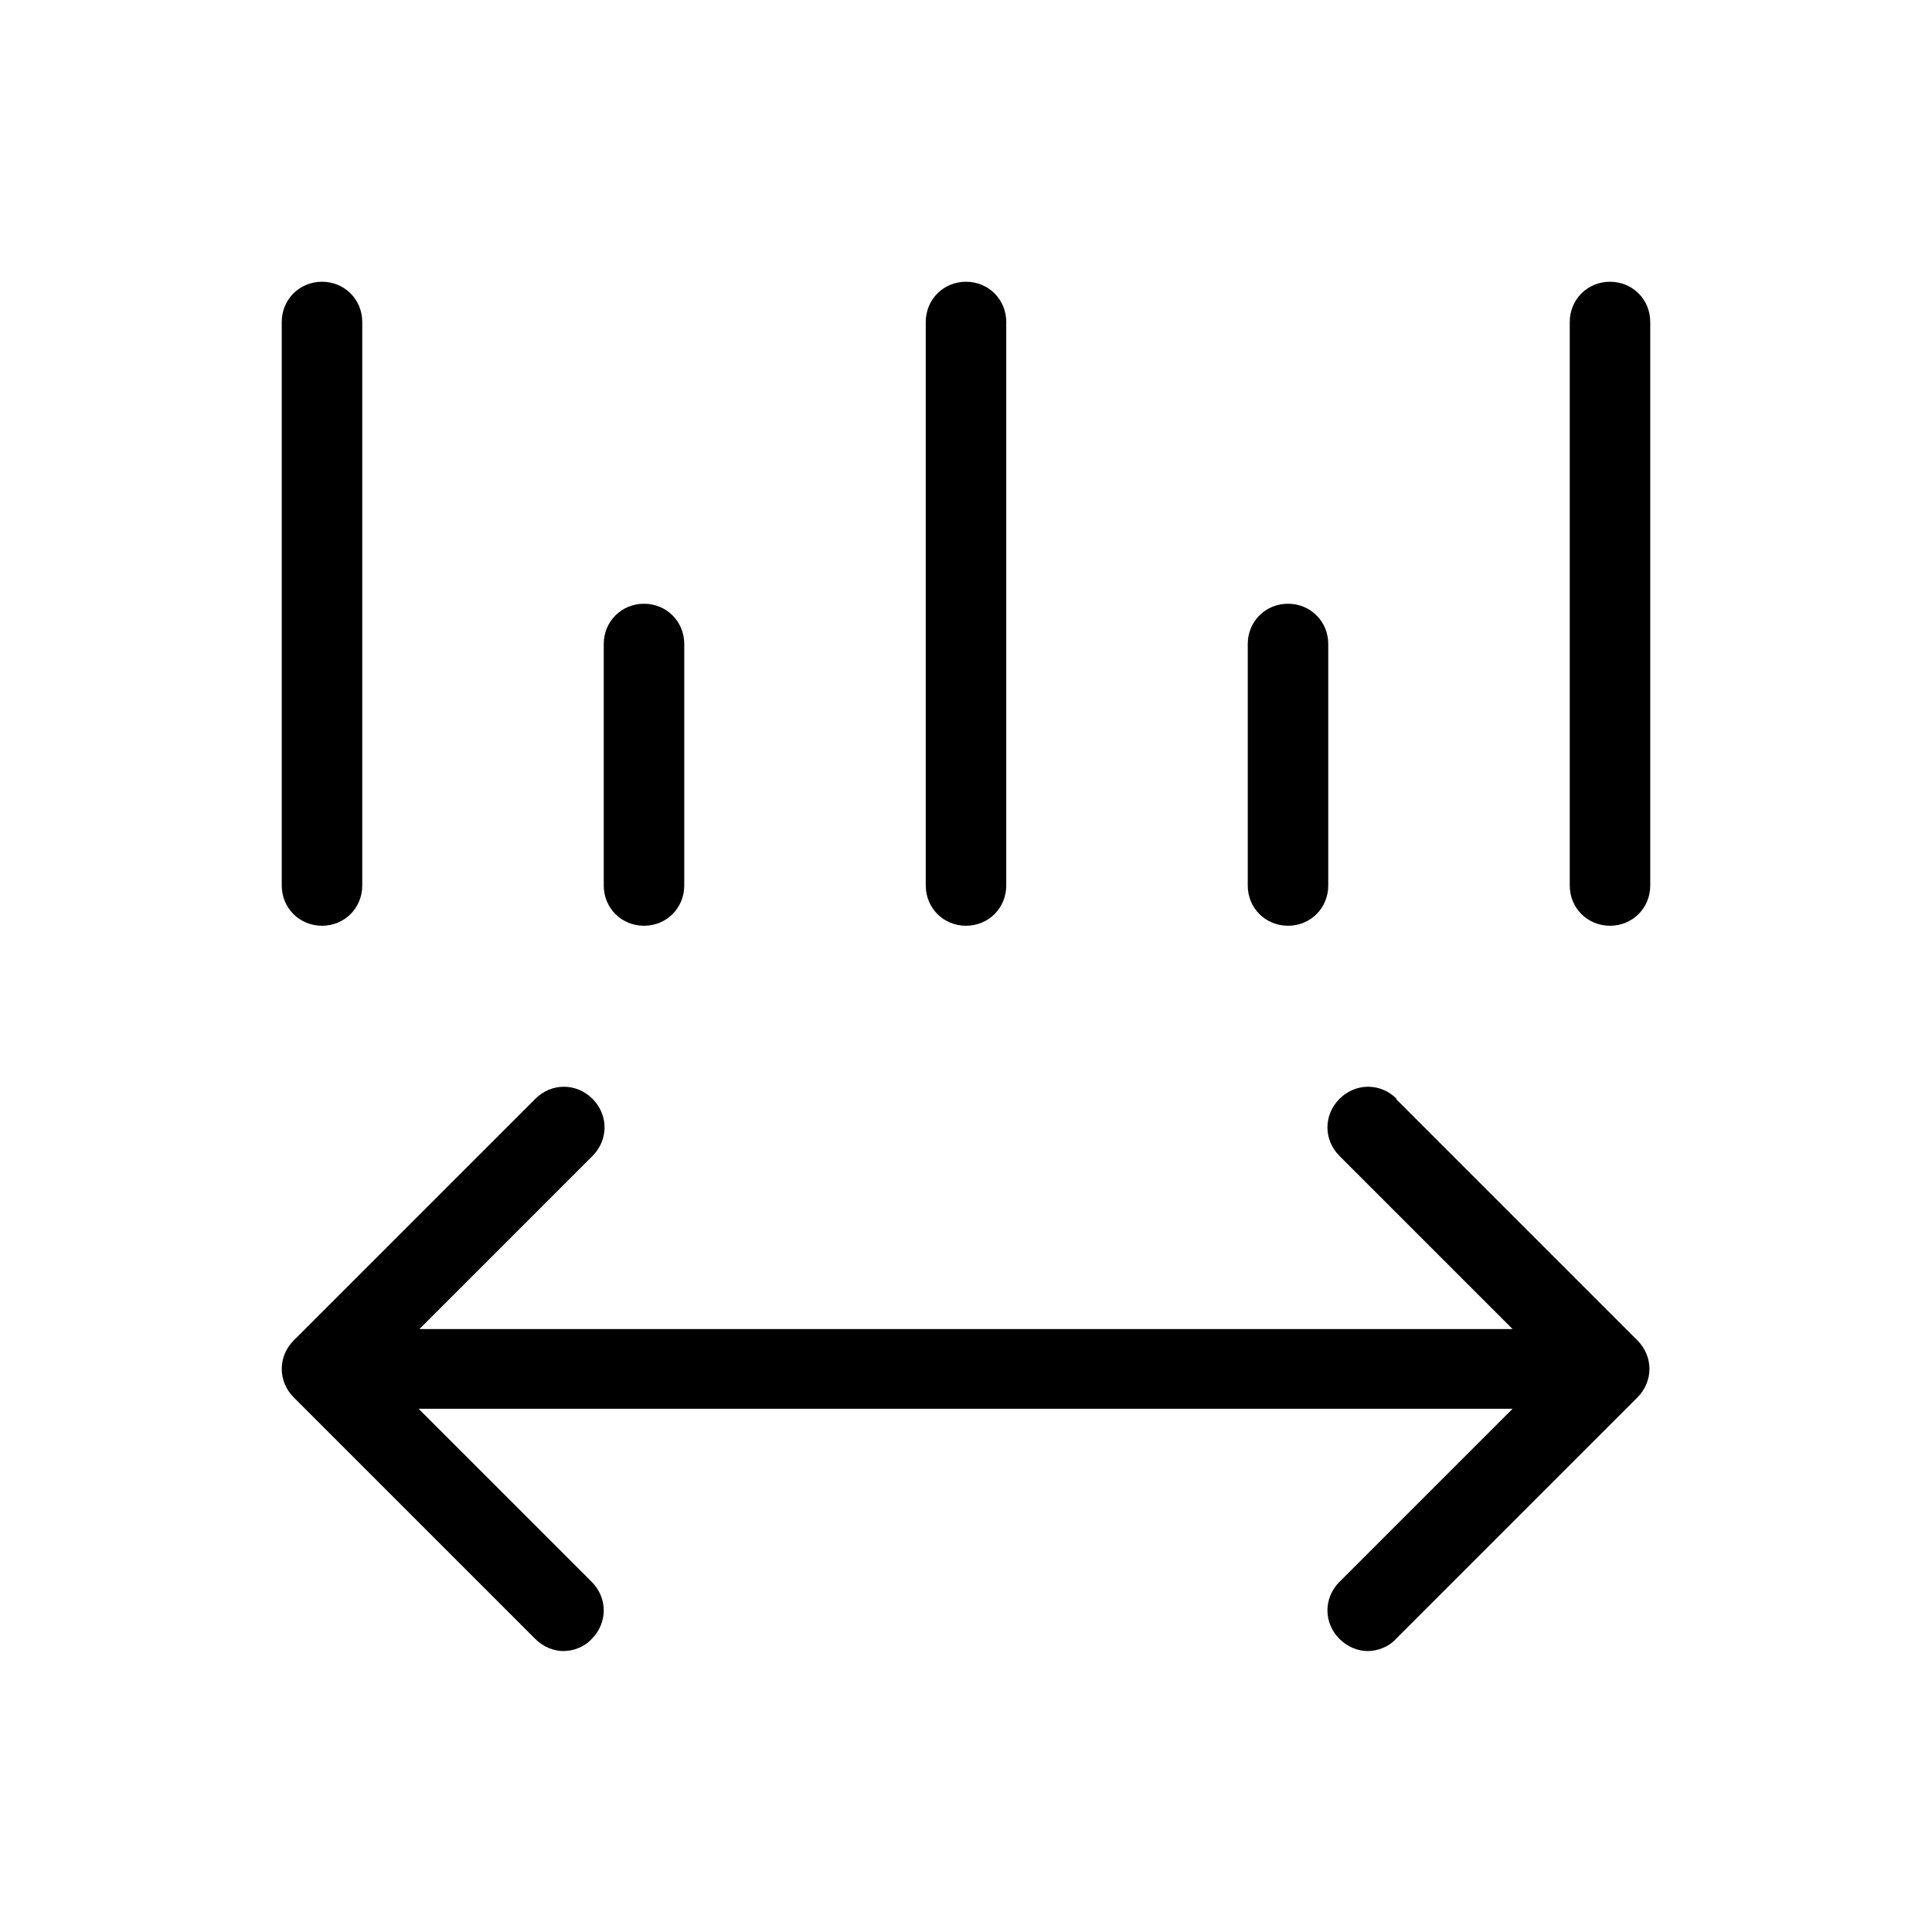
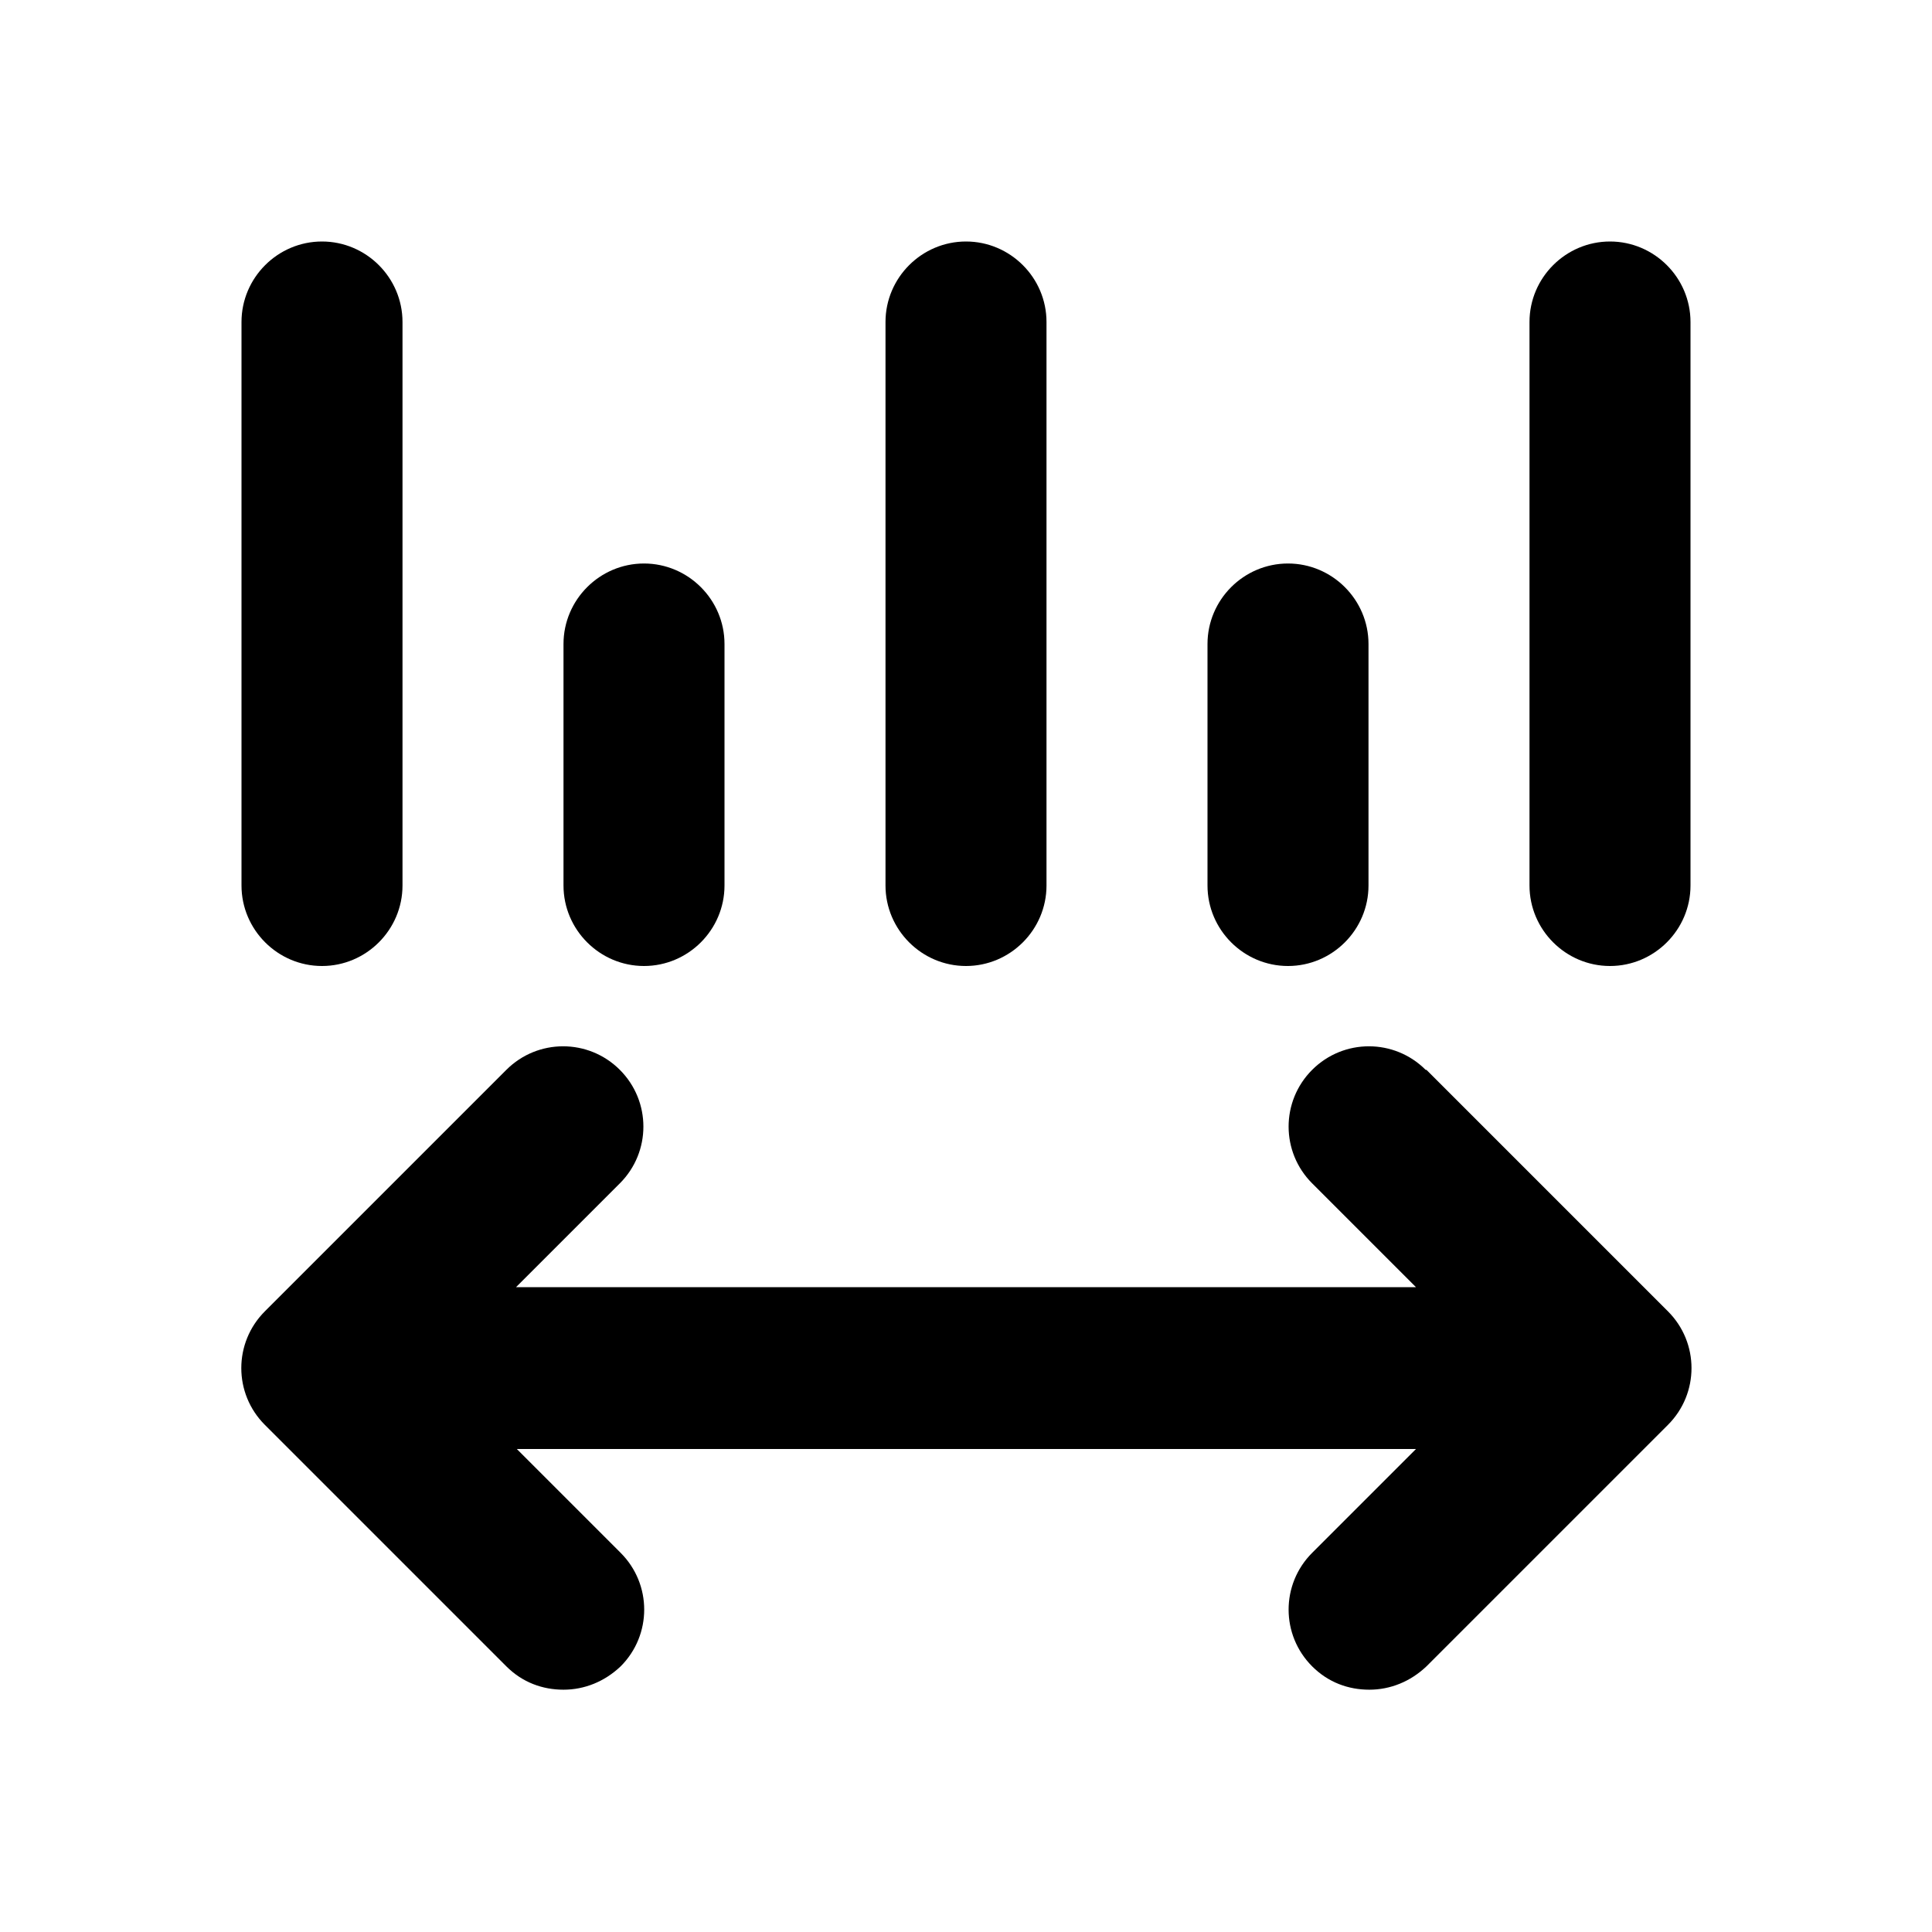
<svg xmlns="http://www.w3.org/2000/svg" id="art" version="1.1" viewBox="0 0 24 24">
-   <path d="M17.35,13.65c-.2-.2-.51-.2-.71,0s-.2.51,0,.71l2.15,2.15H5.21l2.15-2.15c.2-.2.2-.51,0-.71s-.51-.2-.71,0l-3,3c-.2.2-.2.51,0,.71l3,3c.1.1.23.15.35.15s.26-.05.35-.15c.2-.2.2-.51,0-.71l-2.15-2.15h13.59l-2.15,2.15c-.2.2-.2.51,0,.71.1.1.23.15.35.15s.26-.05.35-.15l3-3c.2-.2.2-.51,0-.71l-3-3Z" />
-   <path d="M4,11.5c.28,0,.5-.22.5-.5v-7c0-.28-.22-.5-.5-.5s-.5.22-.5.5v7c0,.28.22.5.5.5Z" />
-   <path d="M20,3.5c-.28,0-.5.22-.5.5v7c0,.28.22.5.5.5s.5-.22.5-.5v-7c0-.28-.22-.5-.5-.5Z" />
-   <path d="M12,11.5c.28,0,.5-.22.5-.5v-7c0-.28-.22-.5-.5-.5s-.5.22-.5.5v7c0,.28.22.5.5.5Z" />
-   <path d="M16,11.5c.28,0,.5-.22.5-.5v-3c0-.28-.22-.5-.5-.5s-.5.22-.5.5v3c0,.28.22.5.5.5Z" />
-   <path d="M8,11.5c.28,0,.5-.22.5-.5v-3c0-.28-.22-.5-.5-.5s-.5.22-.5.5v3c0,.28.22.5.5.5Z" />
+   <path d="M17.71,13.29c-.39-.39-1.02-.39-1.41,0s-.39,1.02,0,1.41l1.29,1.29H6.41l1.29-1.29c.39-.39.39-1.02,0-1.41s-1.02-.39-1.41,0l-3,3c-.39.39-.39,1.02,0,1.41l3,3c.2.2.45.29.71.29s.51-.1.71-.29c.39-.39.39-1.02,0-1.41l-1.29-1.29h11.17l-1.29,1.29c-.39.39-.39,1.02,0,1.41.2.2.45.29.71.29s.51-.1.71-.29l3-3c.39-.39.39-1.02,0-1.41l-3-3Z" />
+   <path d="M4,12c.55,0,1-.45,1-1v-7c0-.55-.45-1-1-1s-1,.45-1,1v7c0,.55.45,1,1,1Z" />
+   <path d="M20,3c-.55,0-1,.45-1,1v7c0,.55.45,1,1,1s1-.45,1-1v-7c0-.55-.45-1-1-1Z" />
+   <path d="M12,12c.55,0,1-.45,1-1v-7c0-.55-.45-1-1-1s-1,.45-1,1v7c0,.55.45,1,1,1Z" />
+   <path d="M16,12c.55,0,1-.45,1-1v-3c0-.55-.45-1-1-1s-1,.45-1,1v3c0,.55.45,1,1,1Z" />
+   <path d="M8,12c.55,0,1-.45,1-1v-3c0-.55-.45-1-1-1s-1,.45-1,1v3c0,.55.45,1,1,1Z" />
</svg>
